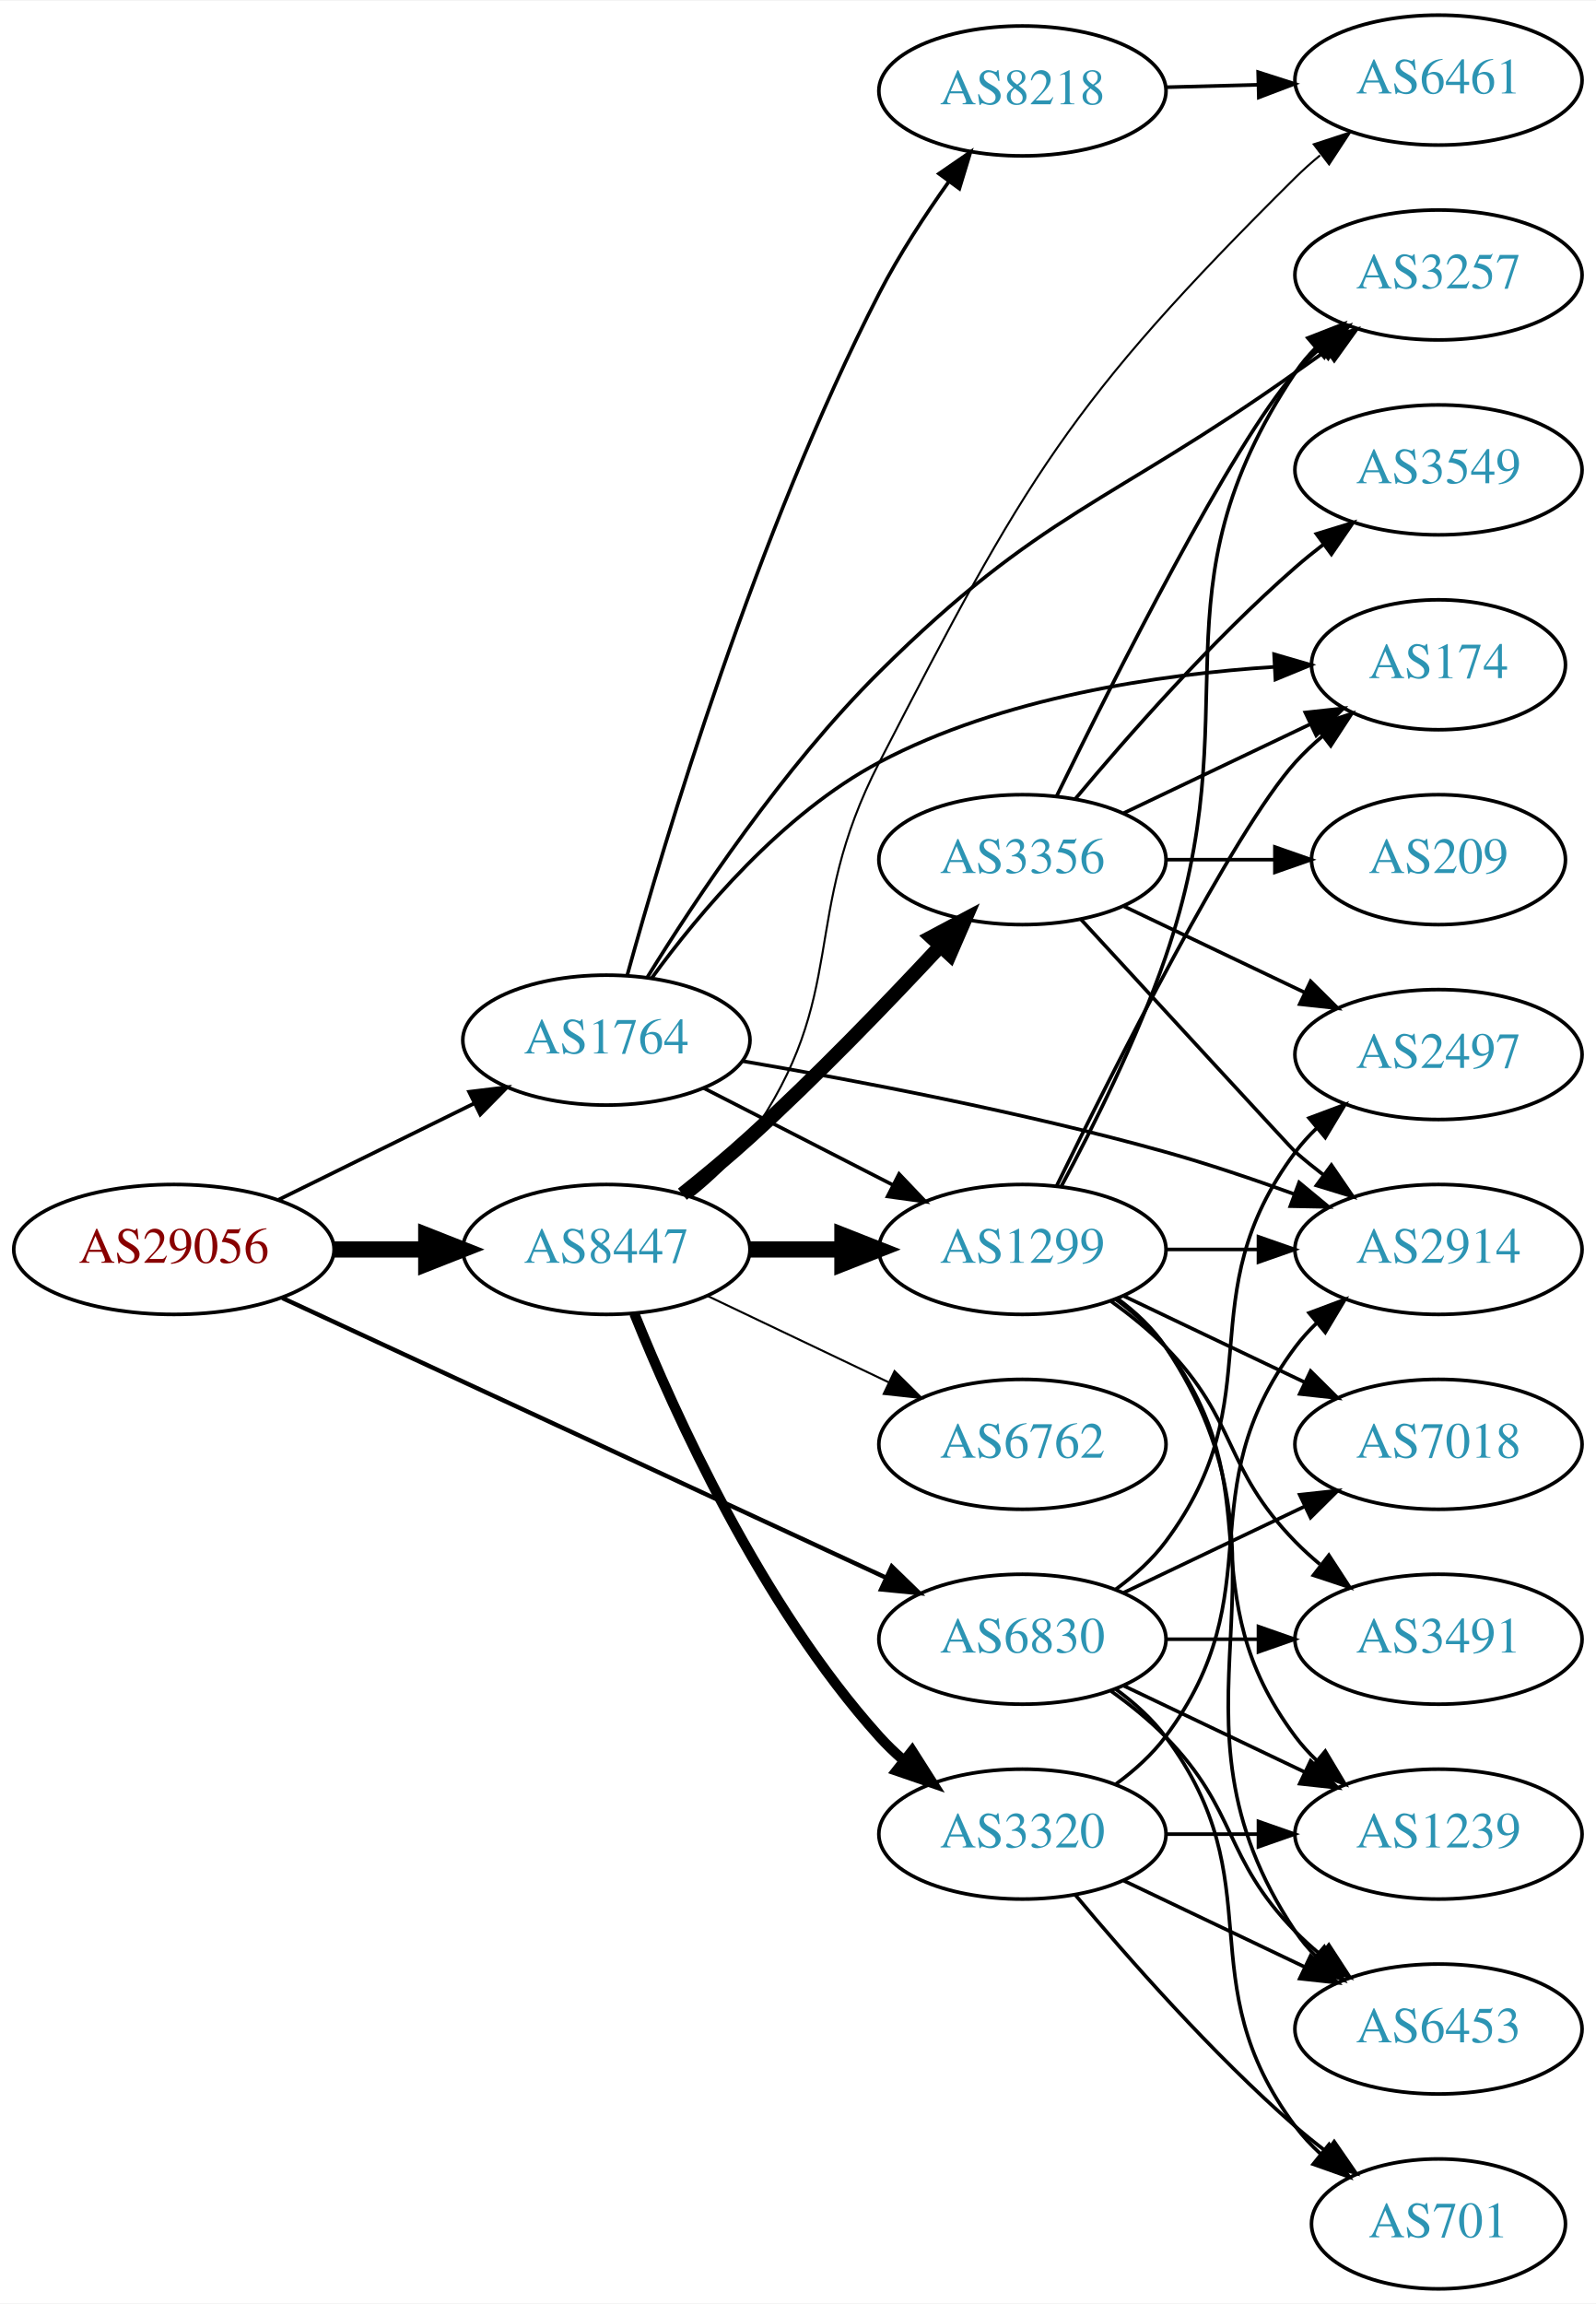
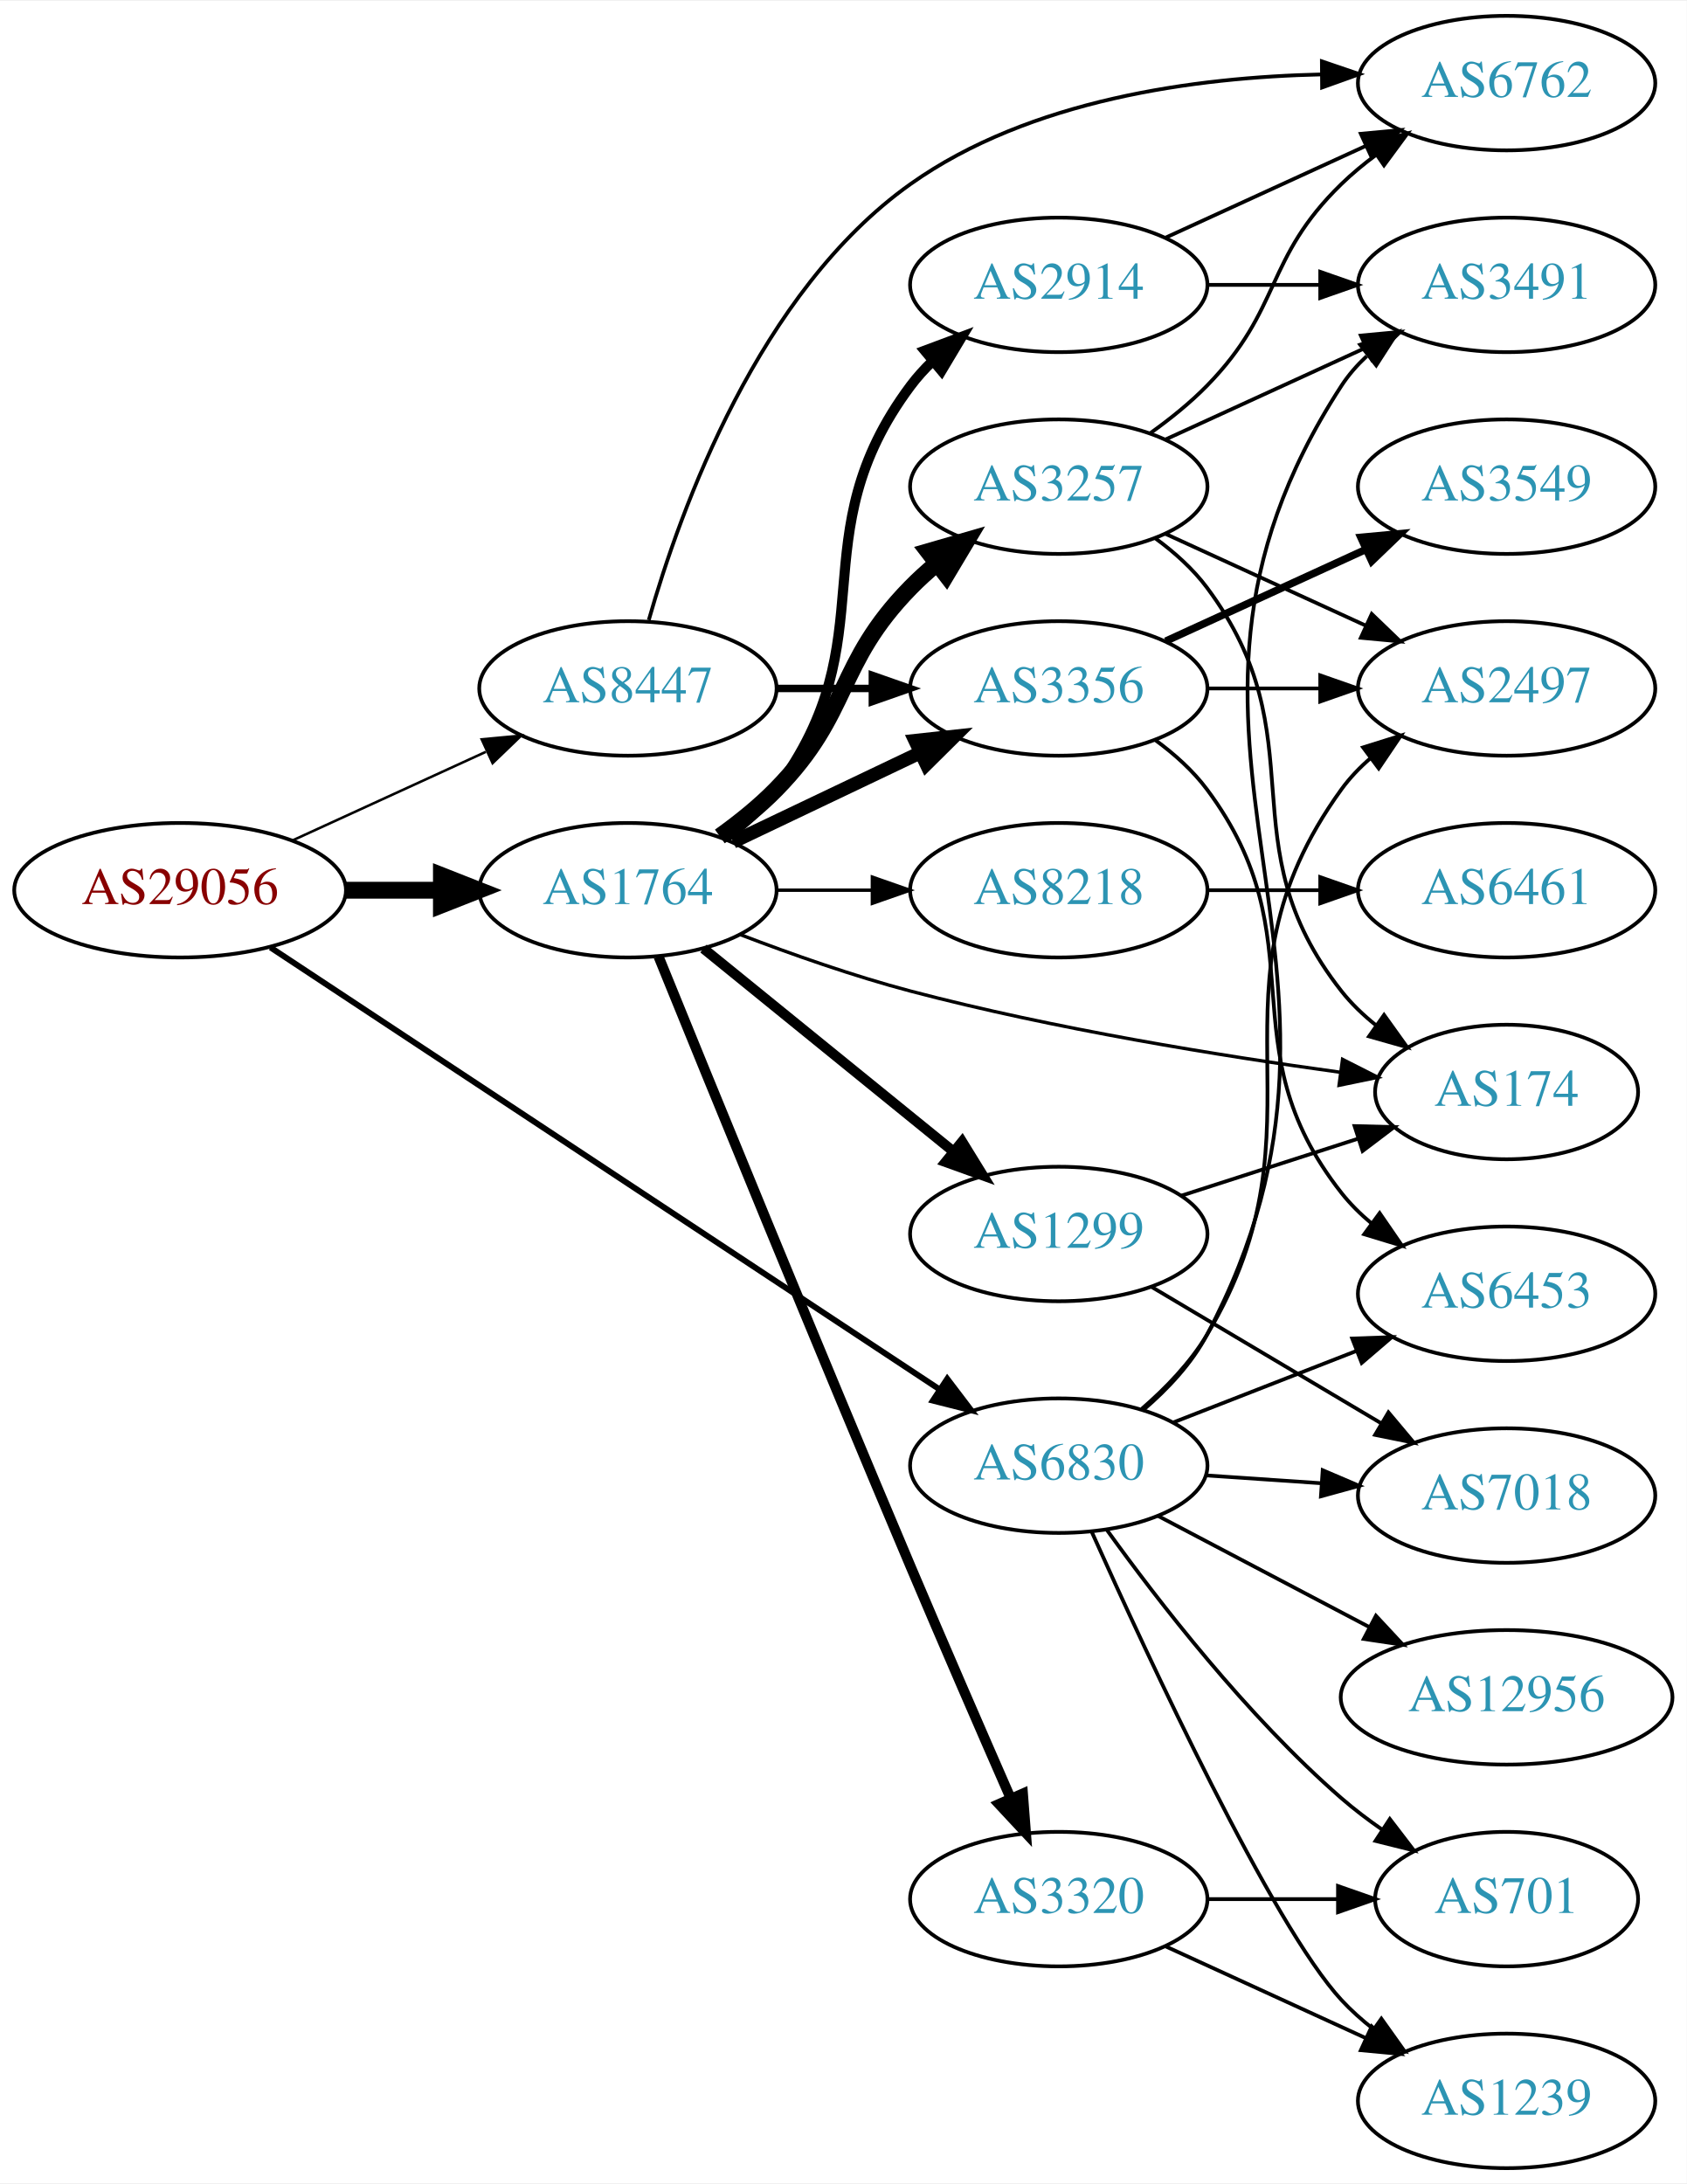
- <svg xmlns="http://www.w3.org/2000/svg" xmlns:xlink="http://www.w3.org/1999/xlink" width="442pt" height="638pt" viewBox="0.00 0.00 442.27 638.00">
-   <g id="graph0" class="graph" transform="scale(1 1) rotate(0) translate(4 634)">
-     <polygon fill="white" stroke="none" points="-4,4 -4,-634 438.271,-634 438.271,4 -4,4" />
+ <svg xmlns="http://www.w3.org/2000/svg" xmlns:xlink="http://www.w3.org/1999/xlink" width="451pt" height="584pt" viewBox="0.00 0.00 451.37 584.00">
+   <g id="graph0" class="graph" transform="scale(1 1) rotate(0) translate(4 580)">
+     <polygon fill="white" stroke="none" points="-4,4 -4,-580 447.37,-580 447.37,4 -4,4" />
    <g id="node1" class="node">
      <g id="a_node1">
        <a xlink:href="/asn/29056" xlink:title="AS29056 ~ Citycom Telekommunikation GmbH [AT]">
-           <ellipse fill="#ffffff" stroke="black" cx="44.196" cy="-288" rx="44.393" ry="18" />
-           <text text-anchor="middle" x="44.196" y="-284.3" font-family="Times,serif" font-size="14.00" fill="#880000">AS29056</text>
+           <ellipse fill="#ffffff" stroke="black" cx="44.196" cy="-342" rx="44.393" ry="18" />
+           <text text-anchor="middle" x="44.196" y="-338.3" font-family="Times,serif" font-size="14.00" fill="#880000">AS29056</text>
        </a>
      </g>
    </g>
    <g id="node2" class="node">
      <g id="a_node2">
        <a xlink:href="/asn/1764" xlink:title="AS1764 ~ NEXTLAYER-AS [AT]">
-           <ellipse fill="#ffffff" stroke="black" cx="164.039" cy="-346" rx="39.794" ry="18" />
-           <text text-anchor="middle" x="164.039" y="-342.3" font-family="Times,serif" font-size="14.00" fill="#2c94b3">AS1764</text>
+           <ellipse fill="#ffffff" stroke="black" cx="164.039" cy="-342" rx="39.794" ry="18" />
+           <text text-anchor="middle" x="164.039" y="-338.3" font-family="Times,serif" font-size="14.00" fill="#2c94b3">AS1764</text>
        </a>
      </g>
    </g>
    <g id="edge1" class="edge">
-       <path fill="none" stroke="black" stroke-width="1.023" d="M73.123,-301.745C89.318,-309.716 109.879,-319.836 127.251,-328.386" />
-       <polygon fill="black" stroke="black" stroke-width="1.023" points="126.008,-331.675 136.526,-332.951 129.099,-325.395 126.008,-331.675" />
+       <path fill="none" stroke="black" stroke-width="4.5" d="M88.407,-342C96.72,-342 105.482,-342 113.965,-342" />
+       <polygon fill="black" stroke="black" stroke-width="4.5" points="114.123,-345.938 124.123,-342 114.123,-338.063 114.123,-345.938" />
    </g>
    <g id="node3" class="node">
      <g id="a_node3">
        <a xlink:href="/asn/6830" xlink:title="AS6830 ~ LibertyGlobal [AT]">
-           <ellipse fill="#ffffff" stroke="black" cx="279.332" cy="-180" rx="39.794" ry="18" />
-           <text text-anchor="middle" x="279.332" y="-176.3" font-family="Times,serif" font-size="14.00" fill="#2c94b3">AS6830</text>
+           <ellipse fill="#ffffff" stroke="black" cx="279.332" cy="-188" rx="39.794" ry="18" />
+           <text text-anchor="middle" x="279.332" y="-184.3" font-family="Times,serif" font-size="14.00" fill="#2c94b3">AS6830</text>
        </a>
      </g>
    </g>
    <g id="edge2" class="edge">
-       <path fill="none" stroke="black" stroke-width="1.227" d="M74.251,-274.54C116.618,-254.914 195.33,-218.451 241.64,-196.997" />
-       <polygon fill="black" stroke="black" stroke-width="1.227" points="243.125,-200.167 250.727,-192.788 240.182,-193.815 243.125,-200.167" />
+       <path fill="none" stroke="black" stroke-width="1.575" d="M68.402,-326.671C110.6,-298.797 199.906,-239.805 247.29,-208.505" />
+       <polygon fill="black" stroke="black" stroke-width="1.575" points="249.49,-211.246 255.905,-202.814 245.632,-205.406 249.49,-211.246" />
    </g>
    <g id="node4" class="node">
      <g id="a_node4">
        <a xlink:href="/asn/8447" xlink:title="AS8447 ~ A1 Telekom Austria AG [AT]">
-           <ellipse fill="#ffffff" stroke="black" cx="164.039" cy="-288" rx="39.794" ry="18" />
-           <text text-anchor="middle" x="164.039" y="-284.3" font-family="Times,serif" font-size="14.00" fill="#2c94b3">AS8447</text>
+           <ellipse fill="#ffffff" stroke="black" cx="164.039" cy="-396" rx="39.794" ry="18" />
+           <text text-anchor="middle" x="164.039" y="-392.3" font-family="Times,serif" font-size="14.00" fill="#2c94b3">AS8447</text>
        </a>
      </g>
    </g>
    <g id="edge3" class="edge">
-       <path fill="none" stroke="black" stroke-width="4.5" d="M88.407,-288C96.72,-288 105.482,-288 113.965,-288" />
-       <polygon fill="black" stroke="black" stroke-width="4.5" points="114.123,-291.938 124.123,-288 114.123,-284.063 114.123,-291.938" />
+       <path fill="none" stroke="black" stroke-width="0.675" d="M74.326,-355.348C89.937,-362.502 109.335,-371.391 126.007,-379.03" />
+       <polygon fill="black" stroke="black" stroke-width="0.675" points="124.91,-382.378 135.459,-383.362 127.826,-376.014 124.91,-382.378" />
    </g>
    <g id="node5" class="node">
      <g id="a_node5">
-         <a xlink:href="/asn/1299" xlink:title="AS1299 ~ Telia Carrier [EU]">
-           <ellipse fill="#ffffff" stroke="black" cx="279.332" cy="-288" rx="39.794" ry="18" />
-           <text text-anchor="middle" x="279.332" y="-284.3" font-family="Times,serif" font-size="14.00" fill="#2c94b3">AS1299</text>
+         <a xlink:href="/asn/8218" xlink:title="AS8218 ~ legacy Neotelecoms [FR]">
+           <ellipse fill="#ffffff" stroke="black" cx="279.332" cy="-342" rx="39.794" ry="18" />
+           <text text-anchor="middle" x="279.332" y="-338.3" font-family="Times,serif" font-size="14.00" fill="#2c94b3">AS8218</text>
        </a>
      </g>
    </g>
    <g id="edge4" class="edge">
-       <path fill="none" stroke="black" d="M191.03,-332.694C206.574,-324.736 226.525,-314.522 243.43,-305.868" />
-       <polygon fill="black" stroke="black" points="245.154,-308.917 252.461,-301.244 241.965,-302.686 245.154,-308.917" />
+       <path fill="none" stroke="black" stroke-width="0.9" d="M203.711,-342C211.914,-342 220.678,-342 229.21,-342" />
+       <polygon fill="black" stroke="black" stroke-width="0.9" points="229.449,-345.5 239.449,-342 229.449,-338.5 229.449,-345.5" />
    </g>
    <g id="node6" class="node">
      <g id="a_node6">
        <a xlink:href="/asn/3257" xlink:title="AS3257 ~ GTT [DE]">
-           <ellipse fill="#ffffff" stroke="black" cx="394.625" cy="-558" rx="39.794" ry="18" />
-           <text text-anchor="middle" x="394.625" y="-554.3" font-family="Times,serif" font-size="14.00" fill="#2c94b3">AS3257</text>
+           <ellipse fill="#ffffff" stroke="black" cx="279.332" cy="-450" rx="39.794" ry="18" />
+           <text text-anchor="middle" x="279.332" y="-446.3" font-family="Times,serif" font-size="14.00" fill="#2c94b3">AS3257</text>
        </a>
      </g>
    </g>
    <g id="edge5" class="edge">
-       <path fill="none" stroke="black" d="M175.452,-363.526C188.691,-384.938 213.048,-421.57 239.685,-448 284.505,-492.471 303.477,-494.475 354.978,-531 357.801,-533.002 360.745,-535.079 363.694,-537.152" />
-       <polygon fill="black" stroke="black" points="361.723,-540.044 371.92,-542.917 365.74,-534.312 361.723,-540.044" />
+       <path fill="none" stroke="black" stroke-width="4.5" d="M188.633,-356.389C193.889,-360.148 199.22,-364.437 203.685,-369 223.858,-389.617 219.513,-402.383 239.685,-423 241.778,-425.139 244.061,-427.218 246.438,-429.21" />
+       <polygon fill="black" stroke="black" stroke-width="4.5" points="244.414,-432.621 254.738,-435.611 249.224,-426.386 244.414,-432.621" />
    </g>
    <g id="node7" class="node">
      <g id="a_node7">
        <a xlink:href="/asn/174" xlink:title="AS174 ~ Cogent Communications [US]">
-           <ellipse fill="#ffffff" stroke="black" cx="394.625" cy="-450" rx="35.194" ry="18" />
-           <text text-anchor="middle" x="394.625" y="-446.3" font-family="Times,serif" font-size="14.00" fill="#2c94b3">AS174</text>
+           <ellipse fill="#ffffff" stroke="black" cx="399.174" cy="-288" rx="35.194" ry="18" />
+           <text text-anchor="middle" x="399.174" y="-284.3" font-family="Times,serif" font-size="14.00" fill="#2c94b3">AS174</text>
        </a>
      </g>
    </g>
    <g id="edge6" class="edge">
-       <path fill="none" stroke="black" d="M176.578,-363.147C189.658,-381.123 212.704,-408.703 239.685,-423 273.651,-440.998 317.167,-447.345 349.261,-449.424" />
-       <polygon fill="black" stroke="black" points="349.08,-452.919 359.253,-449.958 349.454,-445.929 349.08,-452.919" />
+       <path fill="none" stroke="black" stroke-width="0.9" d="M194.082,-330.129C207.741,-324.901 224.361,-319.042 239.685,-315 278.041,-304.883 322.656,-297.677 354.759,-293.269" />
+       <polygon fill="black" stroke="black" stroke-width="0.9" points="355.271,-296.732 364.719,-291.936 354.343,-289.794 355.271,-296.732" />
    </g>
    <g id="node8" class="node">
      <g id="a_node8">
-         <a xlink:href="/asn/8218" xlink:title="AS8218 ~ legacy Neotelecoms [FR]">
-           <ellipse fill="#ffffff" stroke="black" cx="279.332" cy="-609" rx="39.794" ry="18" />
-           <text text-anchor="middle" x="279.332" y="-605.3" font-family="Times,serif" font-size="14.00" fill="#2c94b3">AS8218</text>
+         <a xlink:href="/asn/1299" xlink:title="AS1299 ~ Telia Carrier [EU]">
+           <ellipse fill="#ffffff" stroke="black" cx="279.332" cy="-250" rx="39.794" ry="18" />
+           <text text-anchor="middle" x="279.332" y="-246.3" font-family="Times,serif" font-size="14.00" fill="#2c94b3">AS1299</text>
        </a>
      </g>
    </g>
    <g id="edge7" class="edge">
-       <path fill="none" stroke="black" d="M169.851,-364.091C180.005,-400.887 205.523,-486.585 239.685,-553 245.146,-563.616 252.318,-574.578 258.999,-583.958" />
-       <polygon fill="black" stroke="black" points="256.205,-586.066 264.934,-592.072 261.855,-581.934 256.205,-586.066" />
+       <path fill="none" stroke="black" stroke-width="2.7" d="M184.257,-326.393C202.649,-311.458 230.569,-288.786 251.219,-272.017" />
+       <polygon fill="black" stroke="black" stroke-width="2.7" points="253.462,-274.704 259.019,-265.683 249.05,-269.27 253.462,-274.704" />
    </g>
    <g id="node9" class="node">
      <g id="a_node9">
        <a xlink:href="/asn/2914" xlink:title="AS2914 ~ NTT America, Inc. [US]">
-           <ellipse fill="#ffffff" stroke="black" cx="394.625" cy="-288" rx="39.794" ry="18" />
-           <text text-anchor="middle" x="394.625" y="-284.3" font-family="Times,serif" font-size="14.00" fill="#2c94b3">AS2914</text>
+           <ellipse fill="#ffffff" stroke="black" cx="279.332" cy="-504" rx="39.794" ry="18" />
+           <text text-anchor="middle" x="279.332" y="-500.3" font-family="Times,serif" font-size="14.00" fill="#2c94b3">AS2914</text>
        </a>
      </g>
    </g>
    <g id="edge8" class="edge">
-       <path fill="none" stroke="black" d="M201.792,-340.179C233.208,-334.828 279.467,-326.058 318.978,-315 330.68,-311.725 343.176,-307.503 354.531,-303.375" />
-       <polygon fill="black" stroke="black" points="356.01,-306.559 364.167,-299.798 353.574,-299.997 356.01,-306.559" />
-     </g>
-     <g id="node11" class="node">
-       <g id="a_node11">
-         <a xlink:href="/asn/2497" xlink:title="AS2497 ~ Internet Initiative Japan Inc. [JP]">
-           <ellipse fill="#ffffff" stroke="black" cx="394.625" cy="-342" rx="39.794" ry="18" />
-           <text text-anchor="middle" x="394.625" y="-338.3" font-family="Times,serif" font-size="14.00" fill="#2c94b3">AS2497</text>
-         </a>
-       </g>
-     </g>
-     <g id="edge10" class="edge">
-       <path fill="none" stroke="black" d="M305.262,-193.882C310.338,-197.611 315.256,-202.016 318.978,-207 349.249,-247.542 324.707,-274.458 354.978,-315 356.723,-317.336 358.73,-319.545 360.893,-321.617" />
-       <polygon fill="black" stroke="black" points="358.771,-324.405 368.694,-328.118 363.253,-319.027 358.771,-324.405" />
-     </g>
-     <g id="node12" class="node">
-       <g id="a_node12">
-         <a xlink:href="/asn/701" xlink:title="AS701 ~ UUNET [US]">
-           <ellipse fill="#ffffff" stroke="black" cx="394.625" cy="-18" rx="35.194" ry="18" />
-           <text text-anchor="middle" x="394.625" y="-14.3" font-family="Times,serif" font-size="14.00" fill="#2c94b3">AS701</text>
-         </a>
-       </g>
-     </g>
-     <g id="edge11" class="edge">
-       <path fill="none" stroke="black" d="M305.262,-166.118C310.338,-162.389 315.256,-157.984 318.978,-153 349.249,-112.458 324.707,-85.542 354.978,-45 356.986,-42.311 359.342,-39.791 361.883,-37.455" />
-       <polygon fill="black" stroke="black" points="364.297,-40.004 369.898,-31.011 359.912,-34.548 364.297,-40.004" />
-     </g>
-     <g id="node13" class="node">
-       <g id="a_node13">
-         <a xlink:href="/asn/6453" xlink:title="AS6453 ~ TATA COMMUNICATIONS (AMERICA) INC [US]">
-           <ellipse fill="#ffffff" stroke="black" cx="394.625" cy="-72" rx="39.794" ry="18" />
-           <text text-anchor="middle" x="394.625" y="-68.3" font-family="Times,serif" font-size="14.00" fill="#2c94b3">AS6453</text>
-         </a>
-       </g>
-     </g>
-     <g id="edge12" class="edge">
-       <path fill="none" stroke="black" d="M303.926,-165.611C309.182,-161.852 314.513,-157.563 318.978,-153 339.151,-132.383 334.806,-119.617 354.978,-99 357.071,-96.861 359.354,-94.782 361.731,-92.79" />
-       <polygon fill="black" stroke="black" points="364.249,-95.268 370.031,-86.389 359.974,-89.725 364.249,-95.268" />
-     </g>
-     <g id="node14" class="node">
-       <g id="a_node14">
-         <a xlink:href="/asn/1239" xlink:title="AS1239 ~ Sprint [US]">
-           <ellipse fill="#ffffff" stroke="black" cx="394.625" cy="-126" rx="39.794" ry="18" />
-           <text text-anchor="middle" x="394.625" y="-122.3" font-family="Times,serif" font-size="14.00" fill="#2c94b3">AS1239</text>
-         </a>
-       </g>
-     </g>
-     <g id="edge13" class="edge">
-       <path fill="none" stroke="black" d="M307.468,-167.066C322.462,-159.919 341.283,-150.948 357.506,-143.215" />
-       <polygon fill="black" stroke="black" points="359.188,-146.291 366.71,-138.829 356.177,-139.972 359.188,-146.291" />
-     </g>
-     <g id="node15" class="node">
-       <g id="a_node15">
-         <a xlink:href="/asn/7018" xlink:title="AS7018 ~ AT&amp;T Services, Inc. [US]">
-           <ellipse fill="#ffffff" stroke="black" cx="394.625" cy="-234" rx="39.794" ry="18" />
-           <text text-anchor="middle" x="394.625" y="-230.3" font-family="Times,serif" font-size="14.00" fill="#2c94b3">AS7018</text>
-         </a>
-       </g>
-     </g>
-     <g id="edge14" class="edge">
-       <path fill="none" stroke="black" d="M307.468,-192.934C322.462,-200.081 341.283,-209.052 357.506,-216.785" />
-       <polygon fill="black" stroke="black" points="356.177,-220.028 366.71,-221.171 359.188,-213.709 356.177,-220.028" />
-     </g>
-     <g id="node16" class="node">
-       <g id="a_node16">
-         <a xlink:href="/asn/3491" xlink:title="AS3491 ~ PCCW Global, Inc. [US]">
-           <ellipse fill="#ffffff" stroke="black" cx="394.625" cy="-180" rx="39.794" ry="18" />
-           <text text-anchor="middle" x="394.625" y="-176.3" font-family="Times,serif" font-size="14.00" fill="#2c94b3">AS3491</text>
-         </a>
-       </g>
-     </g>
-     <g id="edge15" class="edge">
-       <path fill="none" stroke="black" d="M319.004,-180C327.207,-180 335.971,-180 344.503,-180" />
-       <polygon fill="black" stroke="black" points="344.742,-183.5 354.742,-180 344.742,-176.5 344.742,-183.5" />
-     </g>
-     <g id="edge19" class="edge">
-       <path fill="none" stroke="black" stroke-width="4.5" d="M203.711,-288C211.914,-288 220.678,-288 229.21,-288" />
-       <polygon fill="black" stroke="black" stroke-width="4.5" points="229.449,-291.938 239.449,-288 229.449,-284.063 229.449,-291.938" />
+       <path fill="none" stroke="black" stroke-width="2.7" d="M189.969,-355.882C195.046,-359.611 199.964,-364.016 203.685,-369 233.957,-409.542 209.414,-436.458 239.685,-477 241.43,-479.336 243.437,-481.545 245.6,-483.617" />
+       <polygon fill="black" stroke="black" stroke-width="2.7" points="243.478,-486.405 253.401,-490.118 247.96,-481.027 243.478,-486.405" />
    </g>
    <g id="node10" class="node">
      <g id="a_node10">
-         <a xlink:href="/asn/6461" xlink:title="AS6461 ~ Zayo Bandwidth [US]">
-           <ellipse fill="#ffffff" stroke="black" cx="394.625" cy="-612" rx="39.794" ry="18" />
-           <text text-anchor="middle" x="394.625" y="-608.3" font-family="Times,serif" font-size="14.00" fill="#2c94b3">AS6461</text>
-         </a>
-       </g>
-     </g>
-     <g id="edge20" class="edge">
-       <path fill="none" stroke="black" stroke-width="0.562" d="M187.491,-302.536C193.395,-307.217 199.324,-312.813 203.685,-319 231.866,-358.979 217.277,-379.522 239.685,-423 280.171,-501.553 292.218,-522.784 354.978,-585 357.103,-587.107 359.41,-589.163 361.802,-591.139" />
-       <polygon fill="black" stroke="black" stroke-width="0.562" points="360.062,-594.214 370.131,-597.511 364.315,-588.655 360.062,-594.214" />
-     </g>
-     <g id="node17" class="node">
-       <g id="a_node17">
        <a xlink:href="/asn/3356" xlink:title="AS3356 ~ Level 3 Parent, LLC [US]">
          <ellipse fill="#ffffff" stroke="black" cx="279.332" cy="-396" rx="39.794" ry="18" />
          <text text-anchor="middle" x="279.332" y="-392.3" font-family="Times,serif" font-size="14.00" fill="#2c94b3">AS3356</text>
        </a>
      </g>
    </g>
-     <g id="edge16" class="edge">
-       <path fill="none" stroke="black" stroke-width="3.938" d="M185.094,-303.308C191.196,-308.171 197.833,-313.673 203.685,-319 222.21,-335.863 241.882,-356.27 256.378,-371.838" />
-       <polygon fill="black" stroke="black" stroke-width="3.938" points="254.096,-374.525 263.453,-379.493 259.236,-369.774 254.096,-374.525" />
+     <g id="edge9" class="edge">
+       <path fill="none" stroke="black" stroke-width="3.6" d="M192.175,-354.934C207.169,-362.081 225.99,-371.052 242.213,-378.785" />
+       <polygon fill="black" stroke="black" stroke-width="3.6" points="240.884,-382.028 251.417,-383.171 243.895,-375.709 240.884,-382.028" />
+     </g>
+     <g id="node11" class="node">
+       <g id="a_node11">
+         <a xlink:href="/asn/3320" xlink:title="AS3320 ~ DTAG [DE]">
+           <ellipse fill="#ffffff" stroke="black" cx="279.332" cy="-72" rx="39.794" ry="18" />
+           <text text-anchor="middle" x="279.332" y="-68.3" font-family="Times,serif" font-size="14.00" fill="#2c94b3">AS3320</text>
+         </a>
+       </g>
+     </g>
+     <g id="edge10" class="edge">
+       <path fill="none" stroke="black" stroke-width="2.7" d="M172.241,-324.227C185.434,-291.742 214.445,-220.631 239.685,-161 248.467,-140.252 258.622,-116.89 266.318,-99.309" />
+       <polygon fill="black" stroke="black" stroke-width="2.7" points="269.726,-100.253 270.536,-89.689 263.315,-97.442 269.726,-100.253" />
+     </g>
+     <g id="node13" class="node">
+       <g id="a_node13">
+         <a xlink:href="/asn/1239" xlink:title="AS1239 ~ Sprint [US]">
+           <ellipse fill="#ffffff" stroke="black" cx="399.174" cy="-18" rx="39.794" ry="18" />
+           <text text-anchor="middle" x="399.174" y="-14.3" font-family="Times,serif" font-size="14.00" fill="#2c94b3">AS1239</text>
+         </a>
+       </g>
+     </g>
+     <g id="edge26" class="edge">
+       <path fill="none" stroke="black" d="M288.099,-170.408C303.174,-136.78 336.528,-64.939 354.978,-45 357.531,-42.241 360.426,-39.654 363.481,-37.258" />
+       <polygon fill="black" stroke="black" points="365.662,-40.003 371.81,-31.374 361.623,-34.285 365.662,-40.003" />
+     </g>
+     <g id="node14" class="node">
+       <g id="a_node14">
+         <a xlink:href="/asn/701" xlink:title="AS701 ~ UUNET [US]">
+           <ellipse fill="#ffffff" stroke="black" cx="399.174" cy="-72" rx="35.194" ry="18" />
+           <text text-anchor="middle" x="399.174" y="-68.3" font-family="Times,serif" font-size="14.00" fill="#2c94b3">AS701</text>
+         </a>
+       </g>
+     </g>
+     <g id="edge25" class="edge">
+       <path fill="none" stroke="black" d="M292.156,-170.879C305.83,-151.868 329.717,-120.967 354.978,-99 358.373,-96.048 362.125,-93.202 365.957,-90.538" />
+       <polygon fill="black" stroke="black" points="367.925,-93.434 374.369,-85.024 364.087,-87.579 367.925,-93.434" />
+     </g>
+     <g id="node15" class="node">
+       <g id="a_node15">
+         <a xlink:href="/asn/2497" xlink:title="AS2497 ~ Internet Initiative Japan Inc. [JP]">
+           <ellipse fill="#ffffff" stroke="black" cx="399.174" cy="-396" rx="39.794" ry="18" />
+           <text text-anchor="middle" x="399.174" y="-392.3" font-family="Times,serif" font-size="14.00" fill="#2c94b3">AS2497</text>
+         </a>
+       </g>
+     </g>
+     <g id="edge31" class="edge">
+       <path fill="none" stroke="black" d="M301.529,-203.182C307.974,-208.752 314.523,-215.539 318.978,-223 353.242,-280.381 315.769,-314.878 354.978,-369 357.183,-372.044 359.847,-374.821 362.756,-377.337" />
+       <polygon fill="black" stroke="black" points="360.771,-380.222 370.882,-383.386 364.951,-374.608 360.771,-380.222" />
+     </g>
+     <g id="node17" class="node">
+       <g id="a_node17">
+         <a xlink:href="/asn/3491" xlink:title="AS3491 ~ PCCW Global, Inc. [US]">
+           <ellipse fill="#ffffff" stroke="black" cx="399.174" cy="-504" rx="39.794" ry="18" />
+           <text text-anchor="middle" x="399.174" y="-500.3" font-family="Times,serif" font-size="14.00" fill="#2c94b3">AS3491</text>
+         </a>
+       </g>
+     </g>
+     <g id="edge27" class="edge">
+       <path fill="none" stroke="black" d="M301.977,-202.93C308.452,-208.483 314.905,-215.324 318.978,-223 372.419,-323.717 292.831,-381.409 354.978,-477 356.858,-479.892 359.168,-482.529 361.733,-484.922" />
+       <polygon fill="black" stroke="black" points="359.979,-487.993 370.018,-491.38 364.283,-482.472 359.979,-487.993" />
    </g>
    <g id="node18" class="node">
      <g id="a_node18">
-         <a xlink:href="/asn/3320" xlink:title="AS3320 ~ DTAG [DE]">
-           <ellipse fill="#ffffff" stroke="black" cx="279.332" cy="-126" rx="39.794" ry="18" />
-           <text text-anchor="middle" x="279.332" y="-122.3" font-family="Times,serif" font-size="14.00" fill="#2c94b3">AS3320</text>
-         </a>
-       </g>
-     </g>
-     <g id="edge17" class="edge">
-       <path fill="none" stroke="black" stroke-width="2.812" d="M171.786,-270.213C182.837,-242.757 206.891,-189.422 239.685,-153 241.688,-150.776 243.906,-148.637 246.239,-146.603" />
-       <polygon fill="black" stroke="black" stroke-width="2.812" points="248.769,-149.065 254.458,-140.127 244.437,-143.567 248.769,-149.065" />
+         <a xlink:href="/asn/7018" xlink:title="AS7018 ~ AT&amp;T Services, Inc. [US]">
+           <ellipse fill="#ffffff" stroke="black" cx="399.174" cy="-180" rx="39.794" ry="18" />
+           <text text-anchor="middle" x="399.174" y="-176.3" font-family="Times,serif" font-size="14.00" fill="#2c94b3">AS7018</text>
+         </a>
+       </g>
+     </g>
+     <g id="edge28" class="edge">
+       <path fill="none" stroke="black" d="M318.592,-185.403C328.471,-184.732 339.237,-184.001 349.567,-183.3" />
+       <polygon fill="black" stroke="black" points="349.963,-186.781 359.703,-182.612 349.489,-179.797 349.963,-186.781" />
    </g>
    <g id="node19" class="node">
      <g id="a_node19">
+         <a xlink:href="/asn/6453" xlink:title="AS6453 ~ TATA COMMUNICATIONS (AMERICA) INC [US]">
+           <ellipse fill="#ffffff" stroke="black" cx="399.174" cy="-234" rx="39.794" ry="18" />
+           <text text-anchor="middle" x="399.174" y="-230.3" font-family="Times,serif" font-size="14.00" fill="#2c94b3">AS6453</text>
+         </a>
+       </g>
+     </g>
+     <g id="edge29" class="edge">
+       <path fill="none" stroke="black" d="M310.068,-199.608C324.862,-205.382 342.939,-212.439 358.861,-218.654" />
+       <polygon fill="black" stroke="black" points="357.859,-222.02 368.447,-222.396 360.404,-215.499 357.859,-222.02" />
+     </g>
+     <g id="node21" class="node">
+       <g id="a_node21">
+         <a xlink:href="/asn/12956" xlink:title="AS12956 ~ TELXIUS [ES]">
+           <ellipse fill="#ffffff" stroke="black" cx="399.174" cy="-126" rx="44.393" ry="18" />
+           <text text-anchor="middle" x="399.174" y="-122.3" font-family="Times,serif" font-size="14.00" fill="#2c94b3">AS12956</text>
+         </a>
+       </g>
+     </g>
+     <g id="edge30" class="edge">
+       <path fill="none" stroke="black" d="M305.902,-174.547C322.464,-165.833 344.267,-154.362 362.521,-144.758" />
+       <polygon fill="black" stroke="black" points="364.207,-147.826 371.427,-140.072 360.947,-141.631 364.207,-147.826" />
+     </g>
+     <g id="edge32" class="edge">
+       <path fill="none" stroke="black" stroke-width="2" d="M203.711,-396C211.914,-396 220.678,-396 229.21,-396" />
+       <polygon fill="black" stroke="black" stroke-width="2" points="229.449,-399.5 239.449,-396 229.449,-392.5 229.449,-399.5" />
+     </g>
+     <g id="node16" class="node">
+       <g id="a_node16">
        <a xlink:href="/asn/6762" xlink:title="AS6762 ~ TELECOM ITALIA SPARKLE S.p.A. [IT]">
-           <ellipse fill="#ffffff" stroke="black" cx="279.332" cy="-234" rx="39.794" ry="18" />
-           <text text-anchor="middle" x="279.332" y="-230.3" font-family="Times,serif" font-size="14.00" fill="#2c94b3">AS6762</text>
-         </a>
-       </g>
+           <ellipse fill="#ffffff" stroke="black" cx="399.174" cy="-558" rx="39.794" ry="18" />
+           <text text-anchor="middle" x="399.174" y="-554.3" font-family="Times,serif" font-size="14.00" fill="#2c94b3">AS6762</text>
+         </a>
+       </g>
+     </g>
+     <g id="edge33" class="edge">
+       <path fill="none" stroke="black" d="M169.618,-414.294C178.064,-443.968 199.062,-502.169 239.685,-531 271.555,-553.619 315.974,-559.572 349.681,-560.324" />
+       <polygon fill="black" stroke="black" points="349.745,-563.825 359.772,-560.403 349.8,-556.825 349.745,-563.825" />
+     </g>
+     <g id="node12" class="node">
+       <g id="a_node12">
+         <a xlink:href="/asn/6461" xlink:title="AS6461 ~ Zayo Bandwidth [US]">
+           <ellipse fill="#ffffff" stroke="black" cx="399.174" cy="-342" rx="39.794" ry="18" />
+           <text text-anchor="middle" x="399.174" y="-338.3" font-family="Times,serif" font-size="14.00" fill="#2c94b3">AS6461</text>
+         </a>
+       </g>
+     </g>
+     <g id="edge11" class="edge">
+       <path fill="none" stroke="black" d="M319.244,-342C328.798,-342 339.147,-342 349.11,-342" />
+       <polygon fill="black" stroke="black" points="349.302,-345.5 359.302,-342 349.302,-338.5 349.302,-345.5" />
+     </g>
+     <g id="edge15" class="edge">
+       <path fill="none" stroke="black" d="M305.262,-436.118C310.338,-432.389 315.256,-427.984 318.978,-423 349.249,-382.458 323.679,-354.754 354.978,-315 357.625,-311.639 360.813,-308.583 364.245,-305.839" />
+       <polygon fill="black" stroke="black" points="366.383,-308.614 372.552,-300 362.358,-302.887 366.383,-308.614" />
+     </g>
+     <g id="edge14" class="edge">
+       <path fill="none" stroke="black" d="M307.96,-437.339C323.917,-430.027 344.188,-420.739 361.471,-412.819" />
+       <polygon fill="black" stroke="black" points="363.085,-415.929 370.718,-408.581 360.169,-409.565 363.085,-415.929" />
+     </g>
+     <g id="edge16" class="edge">
+       <path fill="none" stroke="black" d="M303.926,-464.389C309.182,-468.148 314.513,-472.437 318.978,-477 339.151,-497.617 334.285,-510.906 354.978,-531 357.823,-533.763 360.997,-536.386 364.297,-538.834" />
+       <polygon fill="black" stroke="black" points="362.414,-541.786 372.645,-544.538 366.363,-536.006 362.414,-541.786" />
+     </g>
+     <g id="edge17" class="edge">
+       <path fill="none" stroke="black" d="M307.96,-462.661C323.917,-469.973 344.188,-479.261 361.471,-487.181" />
+       <polygon fill="black" stroke="black" points="360.169,-490.435 370.718,-491.419 363.085,-484.071 360.169,-490.435" />
+     </g>
+     <g id="edge21" class="edge">
+       <path fill="none" stroke="black" d="M312.221,-260.283C326.759,-264.971 344.1,-270.563 359.386,-275.492" />
+       <polygon fill="black" stroke="black" points="358.493,-278.882 369.085,-278.62 360.641,-272.22 358.493,-278.882" />
+     </g>
+     <g id="edge20" class="edge">
+       <path fill="none" stroke="black" d="M304.179,-235.834C321.829,-225.35 346.08,-210.944 365.529,-199.392" />
+       <polygon fill="black" stroke="black" points="367.552,-202.261 374.362,-194.144 363.977,-196.242 367.552,-202.261" />
+     </g>
+     <g id="edge19" class="edge">
+       <path fill="none" stroke="black" d="M307.96,-516.661C323.917,-523.973 344.188,-533.261 361.471,-541.181" />
+       <polygon fill="black" stroke="black" points="360.169,-544.435 370.718,-545.419 363.085,-538.071 360.169,-544.435" />
    </g>
    <g id="edge18" class="edge">
-       <path fill="none" stroke="black" stroke-width="0.562" d="M192.175,-275.066C207.169,-267.919 225.99,-258.948 242.213,-251.215" />
-       <polygon fill="black" stroke="black" stroke-width="0.562" points="243.895,-254.291 251.417,-246.829 240.884,-247.972 243.895,-254.291" />
-     </g>
-     <g id="edge35" class="edge">
-       <path fill="none" stroke="black" d="M290.124,-305.526C298.762,-321.611 311.159,-346.315 318.978,-369 343.012,-438.731 313.954,-469.706 354.978,-531 356.6,-533.423 358.519,-535.695 360.621,-537.81" />
-       <polygon fill="black" stroke="black" points="358.434,-540.546 368.306,-544.393 362.988,-535.229 358.434,-540.546" />
-     </g>
-     <g id="edge31" class="edge">
-       <path fill="none" stroke="black" d="M288.769,-305.511C304.388,-337.509 337.774,-403.893 354.978,-423 357.294,-425.572 359.899,-428.03 362.634,-430.343" />
-       <polygon fill="black" stroke="black" points="360.5,-433.117 370.557,-436.448 364.772,-427.572 360.5,-433.117" />
-     </g>
-     <g id="edge32" class="edge">
-       <path fill="none" stroke="black" d="M319.004,-288C327.207,-288 335.971,-288 344.503,-288" />
-       <polygon fill="black" stroke="black" points="344.742,-291.5 354.742,-288 344.742,-284.5 344.742,-291.5" />
-     </g>
-     <g id="edge37" class="edge">
-       <path fill="none" stroke="black" d="M305.651,-274.393C310.707,-270.649 315.518,-266.169 318.978,-261 360.003,-199.706 313.954,-160.294 354.978,-99 356.6,-96.577 358.519,-94.305 360.621,-92.19" />
-       <polygon fill="black" stroke="black" points="362.988,-94.771 368.306,-85.607 358.434,-89.454 362.988,-94.771" />
-     </g>
-     <g id="edge36" class="edge">
-       <path fill="none" stroke="black" d="M305.262,-274.118C310.338,-270.389 315.256,-265.984 318.978,-261 349.249,-220.458 324.707,-193.542 354.978,-153 356.723,-150.664 358.73,-148.455 360.893,-146.383" />
-       <polygon fill="black" stroke="black" points="363.253,-148.973 368.694,-139.882 358.771,-143.595 363.253,-148.973" />
-     </g>
-     <g id="edge34" class="edge">
-       <path fill="none" stroke="black" d="M307.468,-275.066C322.462,-267.919 341.283,-258.948 357.506,-251.215" />
-       <polygon fill="black" stroke="black" points="359.188,-254.291 366.71,-246.829 356.177,-247.972 359.188,-254.291" />
-     </g>
-     <g id="edge33" class="edge">
-       <path fill="none" stroke="black" d="M303.926,-273.611C309.182,-269.852 314.513,-265.563 318.978,-261 339.151,-240.383 334.806,-227.617 354.978,-207 357.071,-204.861 359.354,-202.782 361.731,-200.79" />
-       <polygon fill="black" stroke="black" points="364.249,-203.268 370.031,-194.389 359.974,-197.725 364.249,-203.268" />
-     </g>
-     <g id="edge9" class="edge">
-       <path fill="none" stroke="black" d="M319.004,-610.024C327.207,-610.241 335.971,-610.473 344.503,-610.699" />
-       <polygon fill="black" stroke="black" points="344.653,-614.204 354.742,-610.97 344.838,-607.207 344.653,-614.204" />
-     </g>
-     <g id="edge26" class="edge">
-       <path fill="none" stroke="black" d="M288.769,-413.511C304.388,-445.509 337.774,-511.893 354.978,-531 356.98,-533.224 359.199,-535.363 361.532,-537.397" />
-       <polygon fill="black" stroke="black" points="359.73,-540.433 369.751,-543.873 364.062,-534.935 359.73,-540.433" />
-     </g>
-     <g id="edge25" class="edge">
-       <path fill="none" stroke="black" d="M307.468,-408.934C322.9,-416.29 342.385,-425.577 358.92,-433.459" />
-       <polygon fill="black" stroke="black" points="357.729,-436.768 368.262,-437.911 360.741,-430.449 357.729,-436.768" />
-     </g>
-     <g id="edge24" class="edge">
-       <path fill="none" stroke="black" d="M295.589,-379.4C317.185,-355.908 354.163,-315.712 354.978,-315 357.444,-312.846 360.082,-310.706 362.78,-308.628" />
-       <polygon fill="black" stroke="black" points="364.953,-311.375 370.934,-302.63 360.805,-305.736 364.953,-311.375" />
-     </g>
-     <g id="edge21" class="edge">
-       <path fill="none" stroke="black" d="M307.468,-383.066C322.462,-375.919 341.283,-366.948 357.506,-359.215" />
-       <polygon fill="black" stroke="black" points="359.188,-362.291 366.71,-354.829 356.177,-355.972 359.188,-362.291" />
+       <path fill="none" stroke="black" d="M319.244,-504C328.798,-504 339.147,-504 349.11,-504" />
+       <polygon fill="black" stroke="black" points="349.302,-507.5 359.302,-504 349.302,-500.5 349.302,-507.5" />
+     </g>
+     <g id="edge23" class="edge">
+       <path fill="none" stroke="black" d="M319.244,-396C328.798,-396 339.147,-396 349.11,-396" />
+       <polygon fill="black" stroke="black" points="349.302,-399.5 359.302,-396 349.302,-392.5 349.302,-399.5" />
+     </g>
+     <g id="edge22" class="edge">
+       <path fill="none" stroke="black" d="M305.262,-382.118C310.338,-378.389 315.256,-373.984 318.978,-369 349.249,-328.458 323.679,-300.754 354.978,-261 357.303,-258.047 360.047,-255.33 363.006,-252.853" />
+       <polygon fill="black" stroke="black" points="365.199,-255.585 371.203,-246.855 361.065,-249.936 365.199,-255.585" />
    </g>
    <g id="node20" class="node">
      <g id="a_node20">
        <a xlink:href="/asn/3549" xlink:title="AS3549 ~ Level 3 Parent, LLC [US]">
-           <ellipse fill="#ffffff" stroke="black" cx="394.625" cy="-504" rx="39.794" ry="18" />
-           <text text-anchor="middle" x="394.625" y="-500.3" font-family="Times,serif" font-size="14.00" fill="#2c94b3">AS3549</text>
-         </a>
-       </g>
-     </g>
-     <g id="edge22" class="edge">
-       <path fill="none" stroke="black" d="M293.962,-412.817C308.244,-429.929 331.791,-456.745 354.978,-477 357.444,-479.154 360.082,-481.294 362.78,-483.372" />
-       <polygon fill="black" stroke="black" points="360.805,-486.264 370.934,-489.37 364.953,-480.625 360.805,-486.264" />
-     </g>
-     <g id="node21" class="node">
-       <g id="a_node21">
-         <a xlink:href="/asn/209" xlink:title="AS209 ~ CenturyLink Communications, LLC [US]">
-           <ellipse fill="#ffffff" stroke="black" cx="394.625" cy="-396" rx="35.194" ry="18" />
-           <text text-anchor="middle" x="394.625" y="-392.3" font-family="Times,serif" font-size="14.00" fill="#2c94b3">AS209</text>
-         </a>
-       </g>
-     </g>
-     <g id="edge23" class="edge">
-       <path fill="none" stroke="black" d="M319.004,-396C328.709,-396 339.2,-396 349.163,-396" />
-       <polygon fill="black" stroke="black" points="349.299,-399.5 359.299,-396 349.299,-392.5 349.299,-399.5" />
-     </g>
-     <g id="edge27" class="edge">
-       <path fill="none" stroke="black" d="M305.262,-139.882C310.338,-143.611 315.256,-148.016 318.978,-153 349.249,-193.542 324.707,-220.458 354.978,-261 356.723,-263.336 358.73,-265.545 360.893,-267.617" />
-       <polygon fill="black" stroke="black" points="358.771,-270.405 368.694,-274.118 363.253,-265.027 358.771,-270.405" />
-     </g>
-     <g id="edge30" class="edge">
-       <path fill="none" stroke="black" d="M293.962,-109.183C308.244,-92.071 331.791,-65.255 354.978,-45 357.648,-42.668 360.521,-40.352 363.451,-38.114" />
-       <polygon fill="black" stroke="black" points="365.729,-40.784 371.742,-32.061 361.602,-35.13 365.729,-40.784" />
-     </g>
-     <g id="edge29" class="edge">
-       <path fill="none" stroke="black" d="M307.468,-113.066C322.462,-105.919 341.283,-96.948 357.506,-89.215" />
-       <polygon fill="black" stroke="black" points="359.188,-92.291 366.71,-84.829 356.177,-85.972 359.188,-92.291" />
-     </g>
-     <g id="edge28" class="edge">
-       <path fill="none" stroke="black" d="M319.004,-126C327.207,-126 335.971,-126 344.503,-126" />
-       <polygon fill="black" stroke="black" points="344.742,-129.5 354.742,-126 344.742,-122.5 344.742,-129.5" />
+           <ellipse fill="#ffffff" stroke="black" cx="399.174" cy="-450" rx="39.794" ry="18" />
+           <text text-anchor="middle" x="399.174" y="-446.3" font-family="Times,serif" font-size="14.00" fill="#2c94b3">AS3549</text>
+         </a>
+       </g>
+     </g>
+     <g id="edge24" class="edge">
+       <path fill="none" stroke="black" stroke-width="2" d="M307.96,-408.661C323.917,-415.973 344.188,-425.261 361.471,-433.181" />
+       <polygon fill="black" stroke="black" stroke-width="2" points="360.169,-436.435 370.718,-437.419 363.085,-430.071 360.169,-436.435" />
+     </g>
+     <g id="edge12" class="edge">
+       <path fill="none" stroke="black" d="M307.96,-59.339C323.917,-52.027 344.188,-42.739 361.471,-34.819" />
+       <polygon fill="black" stroke="black" points="363.085,-37.929 370.718,-30.581 360.169,-31.565 363.085,-37.929" />
+     </g>
+     <g id="edge13" class="edge">
+       <path fill="none" stroke="black" d="M319.244,-72C330.331,-72 342.491,-72 353.873,-72" />
+       <polygon fill="black" stroke="black" points="354.055,-75.5 364.055,-72 354.055,-68.5 354.055,-75.5" />
    </g>
  </g>
</svg>
